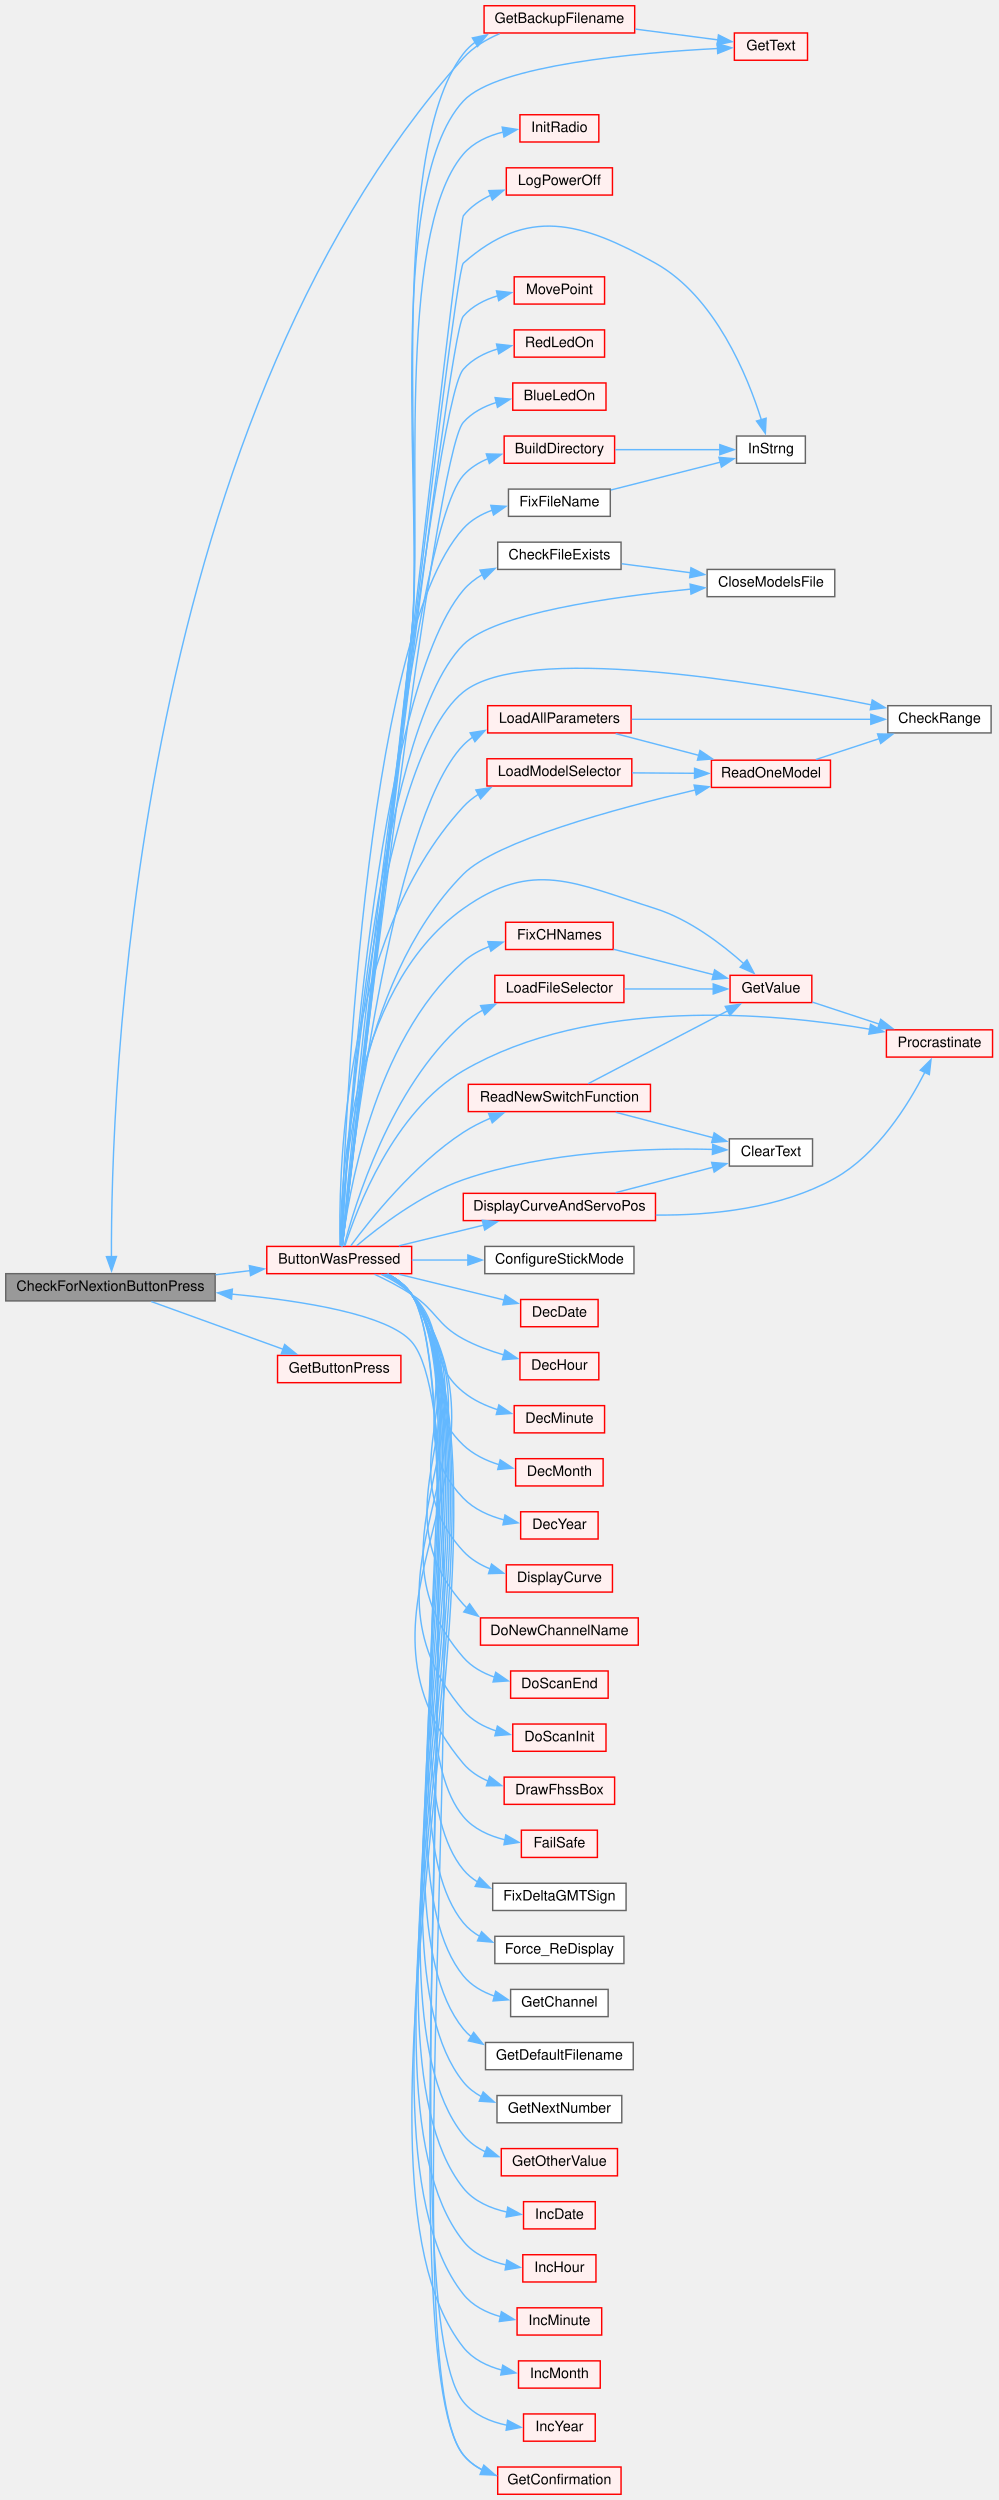
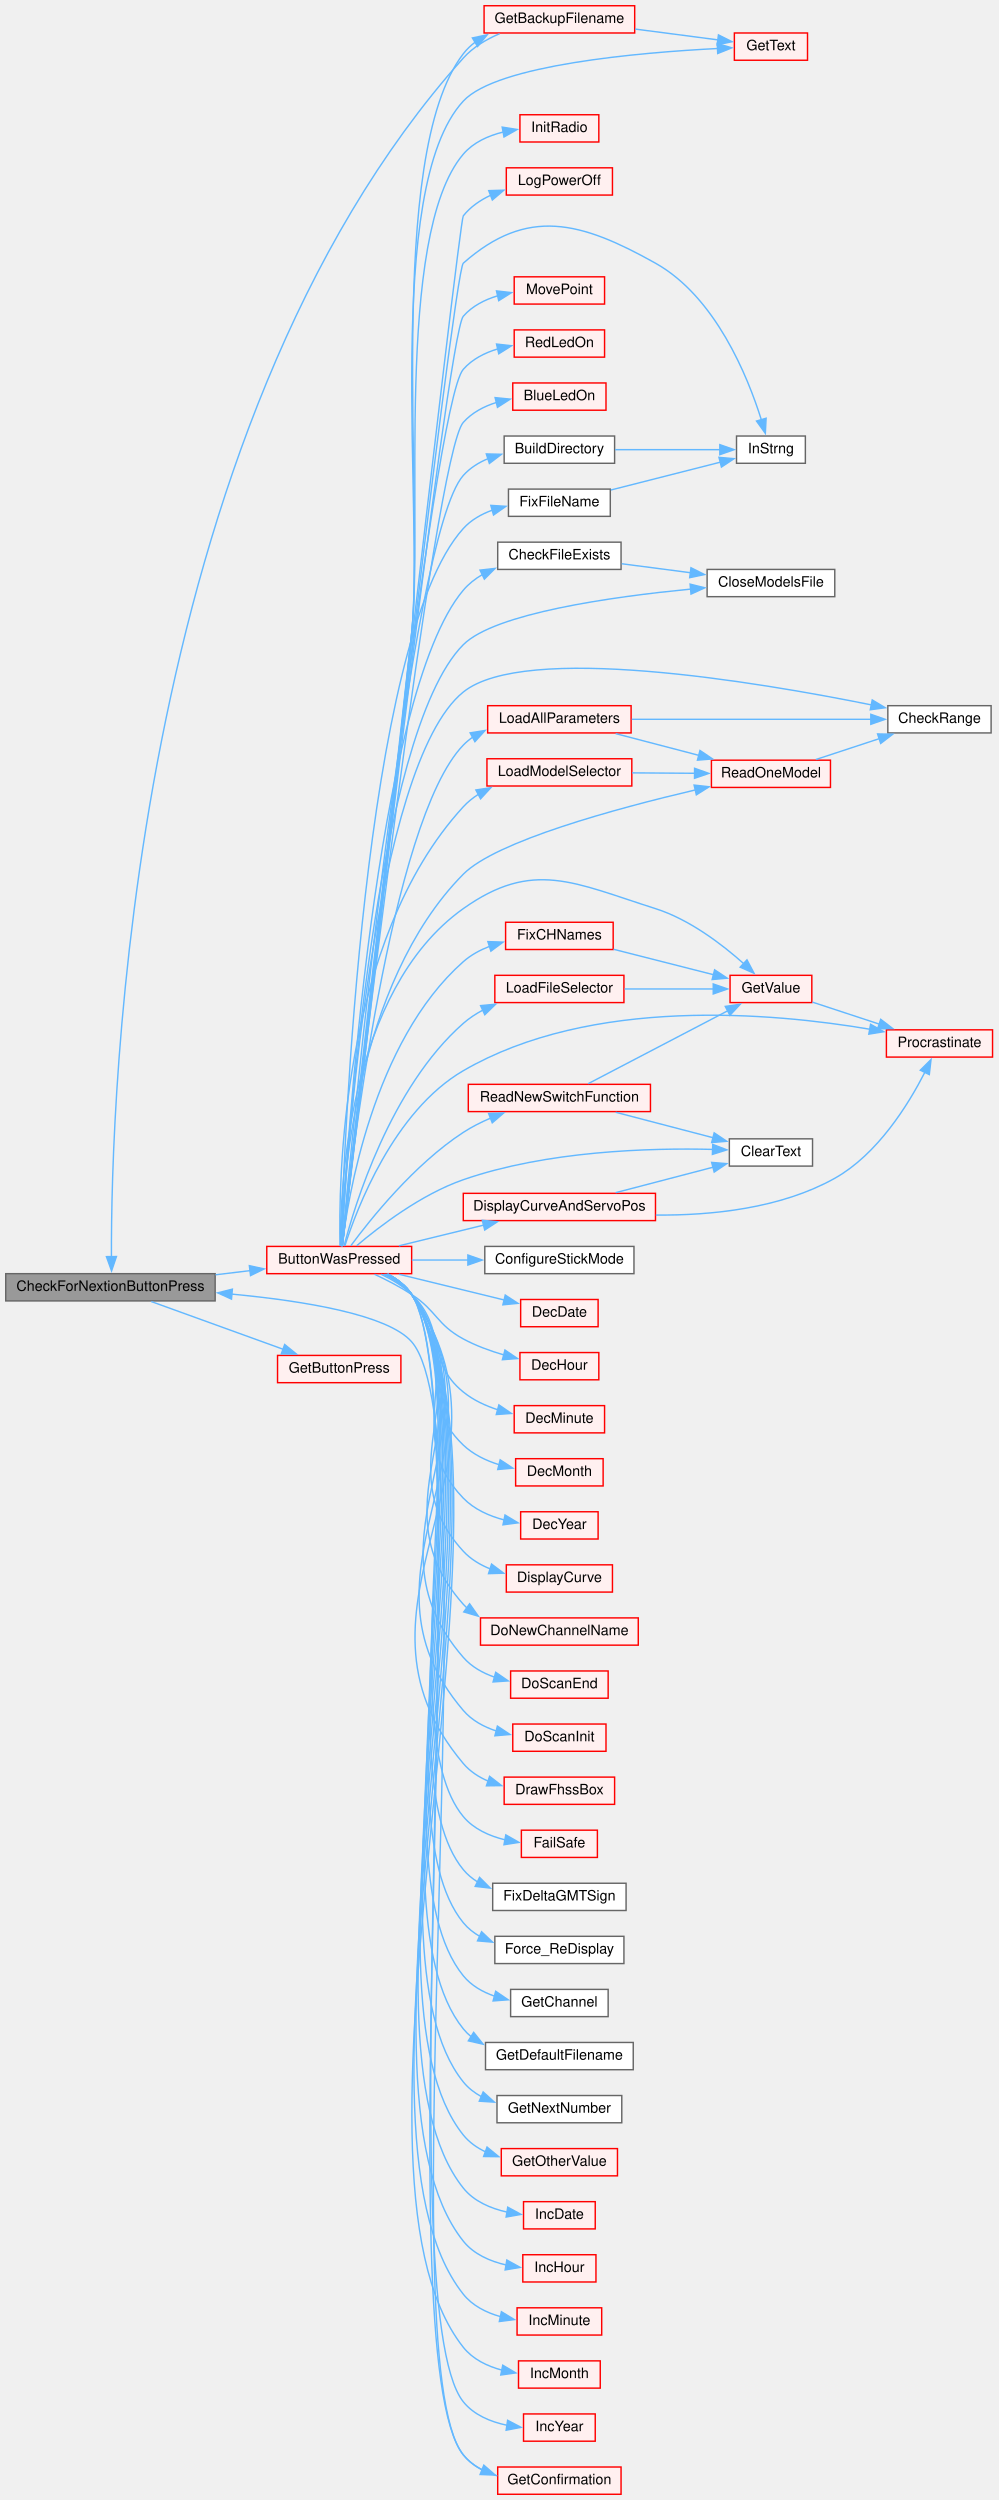
<svg xmlns="http://www.w3.org/2000/svg" xmlns:xlink="http://www.w3.org/1999/xlink" width="696pt" height="1743pt" viewBox="0.00 0.00 696.00 1743.00">
  <g id="graph0" class="graph" transform="scale(1 1) rotate(0) translate(4 1739)">
    <g id="node1" class="node">
      <g id="a_node1">
        <a xlink:title=" ">
          <polygon fill="#999999" stroke="#666666" points="146,-851 0,-851 0,-832 146,-832 146,-851" />
          <text text-anchor="middle" x="73" y="-839" font-family="Helvetica,sans-Serif" font-size="10.00">CheckForNextionButtonPress</text>
        </a>
      </g>
    </g>
    <g id="node2" class="node">
      <g id="a_node2">
        <a xlink:href="TransmitterCode_2src_2main_8cpp.html#a804fdbdd5eab4c596bbe8a23eecbe4d5" target="_top" xlink:title=" ">
          <polygon fill="#fff0f0" stroke="red" points="283,-870 182,-870 182,-851 283,-851 283,-870" />
          <text text-anchor="middle" x="232.5" y="-858" font-family="Helvetica,sans-Serif" font-size="10.00">ButtonWasPressed</text>
        </a>
      </g>
    </g>
    <g id="edge1" class="edge">
      <path fill="none" stroke="#63b8ff" d="M146.3,-850.22C154.34,-851.19 162.47,-852.17 170.35,-853.12" />
      <polygon fill="#63b8ff" stroke="#63b8ff" points="169.84,-856.59 180.18,-854.31 170.67,-849.64 169.84,-856.59" />
    </g>
    <g id="node50" class="node">
      <g id="a_node50">
        <a xlink:href="TransmitterCode_2src_2main_8cpp.html#acd96c3022716bba17005df2e6b3d0ed6" target="_top" xlink:title=" ">
          <polygon fill="#fff0f0" stroke="red" points="275.5,-794 189.5,-794 189.5,-775 275.5,-775 275.5,-794" />
          <text text-anchor="middle" x="232.5" y="-782" font-family="Helvetica,sans-Serif" font-size="10.00">GetButtonPress</text>
        </a>
      </g>
    </g>
    <g id="edge66" class="edge">
      <path fill="none" stroke="#63b8ff" d="M101.43,-831.57C126.88,-822.36 164.98,-808.57 193.37,-798.3" />
      <polygon fill="#63b8ff" stroke="#63b8ff" points="194.48,-801.62 202.69,-794.93 192.1,-795.04 194.48,-801.62" />
    </g>
    <g id="node3" class="node">
      <g id="a_node3">
        <a xlink:href="TransmitterCode_2src_2main_8cpp.html#aa1f9aec467eb00917ad9ffdc0bd5b20d" target="_top" xlink:title=" ">
          <polygon fill="#fff0f0" stroke="red" points="418.5,-1472 353.5,-1472 353.5,-1453 418.5,-1453 418.5,-1472" />
          <text text-anchor="middle" x="386" y="-1460" font-family="Helvetica,sans-Serif" font-size="10.00">BlueLedOn</text>
        </a>
      </g>
    </g>
    <g id="edge2" class="edge">
      <path fill="none" stroke="#63b8ff" d="M234.62,-870.22C243.21,-944.65 298.96,-1421.87 319,-1444.5 325.04,-1451.31 333.37,-1455.66 342.09,-1458.41" />
      <polygon fill="#63b8ff" stroke="#63b8ff" points="341.18,-1461.79 351.73,-1460.74 342.83,-1454.99 341.18,-1461.79" />
    </g>
    <g id="node4" class="node">
      <g id="a_node4">
        <a xlink:href="TransmitterCode_2src_2main_8cpp.html#affc6c0de18db71aa5ad8b4d241339731" target="_top" xlink:title=" ">
-           <polygon fill="#fff0f0" stroke="red" points="424.5,-1435 347.5,-1435 347.5,-1416 424.5,-1416 424.5,-1435" />
+           <polygon fill="white" stroke="#666666" points="424.5,-1435 347.5,-1435 347.5,-1416 424.5,-1416 424.5,-1435" />
          <text text-anchor="middle" x="386" y="-1423" font-family="Helvetica,sans-Serif" font-size="10.00">BuildDirectory</text>
        </a>
      </g>
    </g>
    <g id="edge3" class="edge">
      <path fill="none" stroke="#63b8ff" d="M234.37,-870.09C240.78,-939.66 281.35,-1365.41 319,-1407.5 323.73,-1412.79 329.84,-1416.59 336.44,-1419.3" />
      <polygon fill="#63b8ff" stroke="#63b8ff" points="335.04,-1422.53 345.63,-1422.28 337.19,-1415.87 335.04,-1422.53" />
    </g>
    <g id="node5" class="node">
      <g id="a_node5">
        <a xlink:href="TransmitterCode_2src_2main_8cpp.html#a5f109790a6fe0b972a502f3cac4ed1e7" target="_top" xlink:title=" ">
          <polygon fill="white" stroke="#666666" points="557.5,-1435 509.5,-1435 509.5,-1416 557.5,-1416 557.5,-1435" />
          <text text-anchor="middle" x="533.5" y="-1423" font-family="Helvetica,sans-Serif" font-size="10.00">InStrng</text>
        </a>
      </g>
    </g>
    <g id="edge49" class="edge">
      <path fill="none" stroke="#63b8ff" d="M234.61,-870.24C244.15,-953.96 312.23,-1549.51 319,-1555.5 363.61,-1594.96 401.05,-1584.62 453,-1555.5 494.78,-1532.08 517.23,-1476.76 526.79,-1446.38" />
      <polygon fill="#63b8ff" stroke="#63b8ff" points="530.13,-1447.42 529.6,-1436.84 523.42,-1445.45 530.13,-1447.42" />
    </g>
    <g id="node6" class="node">
      <g id="a_node6">
        <a xlink:href="TransmitterCode_2src_2main_8cpp.html#a6913f10b439e4856898d699adb4ca373" target="_top" xlink:title=" ">
          <polygon fill="white" stroke="#666666" points="429,-1361 343,-1361 343,-1342 429,-1342 429,-1361" />
          <text text-anchor="middle" x="386" y="-1349" font-family="Helvetica,sans-Serif" font-size="10.00">CheckFileExists</text>
        </a>
      </g>
    </g>
    <g id="edge5" class="edge">
      <path fill="none" stroke="#63b8ff" d="M233.99,-870.12C237.21,-930.26 257.29,-1254.47 319,-1327.5 322.74,-1331.93 327.37,-1335.54 332.42,-1338.48" />
      <polygon fill="#63b8ff" stroke="#63b8ff" points="330.66,-1341.52 341.19,-1342.71 333.7,-1335.21 330.66,-1341.52" />
    </g>
    <g id="node7" class="node">
      <g id="a_node7">
        <a xlink:href="TransmitterCode_2src_2main_8cpp.html#a6922974b734cfe3a511e074a2d6ac33c" target="_top" xlink:title=" ">
          <polygon fill="white" stroke="#666666" points="578,-1342 489,-1342 489,-1323 578,-1323 578,-1342" />
          <text text-anchor="middle" x="533.5" y="-1330" font-family="Helvetica,sans-Serif" font-size="10.00">CloseModelsFile</text>
        </a>
      </g>
    </g>
    <g id="edge9" class="edge">
      <path fill="none" stroke="#63b8ff" d="M234.01,-870.2C237.28,-928.07 257.04,-1227.41 319,-1289.5 340.86,-1311.41 422.08,-1322.88 477.8,-1328.31" />
      <polygon fill="#63b8ff" stroke="#63b8ff" points="477.13,-1331.76 487.42,-1329.2 477.78,-1324.79 477.13,-1331.76" />
    </g>
    <g id="node8" class="node">
      <g id="a_node8">
        <a xlink:href="TransmitterCode_2src_2main_8cpp.html#a01c7a0b0de94ec72fe070ea9f90dc2ec" target="_top" xlink:title=" ">
          <polygon fill="white" stroke="#666666" points="687,-1247 615,-1247 615,-1228 687,-1228 687,-1247" />
          <text text-anchor="middle" x="651" y="-1235" font-family="Helvetica,sans-Serif" font-size="10.00">CheckRange</text>
        </a>
      </g>
    </g>
    <g id="edge7" class="edge">
      <path fill="none" stroke="#63b8ff" d="M234.02,-870.35C237.2,-926.53 256.06,-1205.7 319,-1256.5 361.56,-1290.86 523.37,-1263.73 603.9,-1247.47" />
      <polygon fill="#63b8ff" stroke="#63b8ff" points="604.13,-1251 613.22,-1245.56 602.73,-1244.14 604.13,-1251" />
    </g>
    <g id="node9" class="node">
      <g id="a_node9">
        <a xlink:href="TransmitterCode_2src_2main_8cpp.html#af0852678d8e89501acee8951f09d3b43" target="_top" xlink:title=" ">
          <polygon fill="white" stroke="#666666" points="562.5,-945 504.5,-945 504.5,-926 562.5,-926 562.5,-945" />
          <text text-anchor="middle" x="533.5" y="-933" font-family="Helvetica,sans-Serif" font-size="10.00">ClearText</text>
        </a>
      </g>
    </g>
    <g id="edge8" class="edge">
      <path fill="none" stroke="#63b8ff" d="M244.69,-870.49C260.15,-883.63 289.5,-906.25 319,-916.5 377.12,-936.69 449.22,-938.72 493,-937.63" />
      <polygon fill="#63b8ff" stroke="#63b8ff" points="492.91,-941.14 502.79,-937.32 492.68,-934.14 492.91,-941.14" />
    </g>
    <g id="node10" class="node">
      <g id="a_node10">
        <a xlink:href="TransmitterCode_2src_2main_8cpp.html#a9c0d58f91488496f6946d25b4ad2cbd8" target="_top" xlink:title=" ">
          <polygon fill="white" stroke="#666666" points="438,-870 334,-870 334,-851 438,-851 438,-870" />
          <text text-anchor="middle" x="386" y="-858" font-family="Helvetica,sans-Serif" font-size="10.00">ConfigureStickMode</text>
        </a>
      </g>
    </g>
    <g id="edge10" class="edge">
      <path fill="none" stroke="#63b8ff" d="M283.11,-860.5C295.65,-860.5 309.29,-860.5 322.39,-860.5" />
      <polygon fill="#63b8ff" stroke="#63b8ff" points="322.21,-864 332.21,-860.5 322.21,-857 322.21,-864" />
    </g>
    <g id="node11" class="node">
      <g id="a_node11">
        <a xlink:href="TransmitterCode_2src_2main_8cpp.html#ac00389a3b76e3ced4517c6ad4147e86a" target="_top" xlink:title=" ">
          <polygon fill="#fff0f0" stroke="red" points="413,-833 359,-833 359,-814 413,-814 413,-833" />
          <text text-anchor="middle" x="386" y="-821" font-family="Helvetica,sans-Serif" font-size="10.00">DecDate</text>
        </a>
      </g>
    </g>
    <g id="edge11" class="edge">
      <path fill="none" stroke="#63b8ff" d="M274.1,-850.58C296.94,-845.01 325.26,-838.09 347.56,-832.64" />
      <polygon fill="#63b8ff" stroke="#63b8ff" points="348.26,-836.08 357.14,-830.3 346.6,-829.28 348.26,-836.08" />
    </g>
    <g id="node12" class="node">
      <g id="a_node12">
        <a xlink:href="TransmitterCode_2src_2main_8cpp.html#a053bee2e90b7d0bacffe990847973d4a" target="_top" xlink:title=" ">
          <polygon fill="#fff0f0" stroke="red" points="413.5,-796 358.5,-796 358.5,-777 413.5,-777 413.5,-796" />
          <text text-anchor="middle" x="386" y="-784" font-family="Helvetica,sans-Serif" font-size="10.00">DecHour</text>
        </a>
      </g>
    </g>
    <g id="edge12" class="edge">
      <path fill="none" stroke="#63b8ff" d="M257.1,-850.58C265.53,-846.65 274.94,-841.8 283,-836.5 300.65,-824.91 300.43,-815.54 319,-805.5 327.75,-800.77 337.79,-797.11 347.37,-794.32" />
      <polygon fill="#63b8ff" stroke="#63b8ff" points="348.05,-797.76 356.83,-791.82 346.26,-790.99 348.05,-797.76" />
    </g>
    <g id="node13" class="node">
      <g id="a_node13">
        <a xlink:href="TransmitterCode_2src_2main_8cpp.html#a87fe692c91177cb3eddffaae43ad6d4d" target="_top" xlink:title=" ">
          <polygon fill="#fff0f0" stroke="red" points="417.5,-759 354.5,-759 354.5,-740 417.5,-740 417.5,-759" />
          <text text-anchor="middle" x="386" y="-747" font-family="Helvetica,sans-Serif" font-size="10.00">DecMinute</text>
        </a>
      </g>
    </g>
    <g id="edge13" class="edge">
      <path fill="none" stroke="#63b8ff" d="M261.66,-850.6C269.21,-847 276.95,-842.34 283,-836.5 307.61,-812.75 292.46,-790.06 319,-768.5 325.96,-762.84 334.53,-758.87 343.17,-756.08" />
      <polygon fill="#63b8ff" stroke="#63b8ff" points="343.82,-759.53 352.56,-753.54 341.99,-752.78 343.82,-759.53" />
    </g>
    <g id="node14" class="node">
      <g id="a_node14">
        <a xlink:href="TransmitterCode_2src_2main_8cpp.html#a8a749ad1678f2de577b502dfb95400dd" target="_top" xlink:title=" ">
          <polygon fill="#fff0f0" stroke="red" points="416.5,-722 355.5,-722 355.5,-703 416.5,-703 416.5,-722" />
          <text text-anchor="middle" x="386" y="-710" font-family="Helvetica,sans-Serif" font-size="10.00">DecMonth</text>
        </a>
      </g>
    </g>
    <g id="edge14" class="edge">
      <path fill="none" stroke="#63b8ff" d="M263.56,-850.56C270.69,-847.04 277.74,-842.43 283,-836.5 315.71,-799.57 283.25,-765.5 319,-731.5 325.88,-724.96 334.86,-720.65 343.98,-717.81" />
      <polygon fill="#63b8ff" stroke="#63b8ff" points="344.72,-721.23 353.56,-715.4 343.01,-714.45 344.72,-721.23" />
    </g>
    <g id="node15" class="node">
      <g id="a_node15">
        <a xlink:href="TransmitterCode_2src_2main_8cpp.html#ad712237b8d367326a7f460181dade102" target="_top" xlink:title=" ">
          <polygon fill="#fff0f0" stroke="red" points="413,-685 359,-685 359,-666 413,-666 413,-685" />
          <text text-anchor="middle" x="386" y="-673" font-family="Helvetica,sans-Serif" font-size="10.00">DecYear</text>
        </a>
      </g>
    </g>
    <g id="edge15" class="edge">
      <path fill="none" stroke="#63b8ff" d="M264.42,-850.59C271.36,-847.1 278.11,-842.5 283,-836.5 324.13,-786.03 273.7,-741.27 319,-694.5 326.55,-686.7 337.08,-682.05 347.52,-679.28" />
      <polygon fill="#63b8ff" stroke="#63b8ff" points="348.1,-682.74 357.18,-677.28 346.67,-675.89 348.1,-682.74" />
    </g>
    <g id="node16" class="node">
      <g id="a_node16">
        <a xlink:href="TransmitterCode_2src_2main_8cpp.html#acf49567c45af927603ae83a7f46e6534" target="_top" xlink:title=" ">
          <polygon fill="#fff0f0" stroke="red" points="423,-648 349,-648 349,-629 423,-629 423,-648" />
          <text text-anchor="middle" x="386" y="-636" font-family="Helvetica,sans-Serif" font-size="10.00">DisplayCurve</text>
        </a>
      </g>
    </g>
    <g id="edge16" class="edge">
      <path fill="none" stroke="#63b8ff" d="M265.14,-850.5C271.9,-847.03 278.38,-842.47 283,-836.5 332.68,-772.34 264.01,-717.18 319,-657.5 324.16,-651.9 330.85,-647.92 337.98,-645.08" />
      <polygon fill="#63b8ff" stroke="#63b8ff" points="338.71,-648.52 347.19,-642.16 336.6,-641.85 338.71,-648.52" />
    </g>
    <g id="node17" class="node">
      <g id="a_node17">
        <a xlink:href="TransmitterCode_2src_2main_8cpp.html#aa61377ec59e711151913086167f2f48f" target="_top" xlink:title=" ">
          <polygon fill="#fff0f0" stroke="red" points="453,-907 319,-907 319,-888 453,-888 453,-907" />
          <text text-anchor="middle" x="386" y="-895" font-family="Helvetica,sans-Serif" font-size="10.00">DisplayCurveAndServoPos</text>
        </a>
      </g>
    </g>
    <g id="edge17" class="edge">
      <path fill="none" stroke="#63b8ff" d="M274.1,-870.42C292.27,-874.85 313.91,-880.14 333.23,-884.86" />
      <polygon fill="#63b8ff" stroke="#63b8ff" points="332.27,-888.23 342.82,-887.2 333.93,-881.43 332.27,-888.23" />
    </g>
    <g id="node18" class="node">
      <g id="a_node18">
        <a xlink:href="TransmitterCode_2src_2main_8cpp.html#a760609a682300dfe6bfaac737fd4d5eb" target="_top" xlink:title=" ">
          <polygon fill="#fff0f0" stroke="red" points="688,-1021 614,-1021 614,-1002 688,-1002 688,-1021" />
          <text text-anchor="middle" x="651" y="-1009" font-family="Helvetica,sans-Serif" font-size="10.00">Procrastinate</text>
        </a>
      </g>
    </g>
    <g id="edge60" class="edge">
      <path fill="none" stroke="#63b8ff" d="M236.45,-870.4C244.64,-895.98 270.38,-964.23 319,-992.5 408.14,-1044.33 534.6,-1032.93 602.51,-1021.41" />
      <polygon fill="#63b8ff" stroke="#63b8ff" points="602.96,-1024.88 612.2,-1019.68 601.74,-1017.99 602.96,-1024.88" />
    </g>
    <g id="node19" class="node">
      <g id="a_node19">
        <a xlink:href="TransmitterCode_2src_2main_8cpp.html#aba44d61ea51411cb5c601beb94b6fef4" target="_top" xlink:title=" ">
          <polygon fill="#fff0f0" stroke="red" points="441,-611 331,-611 331,-592 441,-592 441,-611" />
          <text text-anchor="middle" x="386" y="-599" font-family="Helvetica,sans-Serif" font-size="10.00">DoNewChannelName</text>
        </a>
      </g>
    </g>
    <g id="edge20" class="edge">
      <path fill="none" stroke="#63b8ff" d="M265.29,-850.61C272.04,-847.14 278.48,-842.54 283,-836.5 341.3,-758.57 254.26,-693.16 319,-620.5 319.83,-619.57 320.71,-618.68 321.62,-617.83" />
      <polygon fill="#63b8ff" stroke="#63b8ff" points="323.41,-620.85 329.5,-612.18 319.33,-615.16 323.41,-620.85" />
    </g>
    <g id="node20" class="node">
      <g id="a_node20">
        <a xlink:href="TransmitterCode_2src_2main_8cpp.html#a31fb6a46af68482e107cddee58dfb677" target="_top" xlink:title=" ">
          <polygon fill="#fff0f0" stroke="red" points="420,-574 352,-574 352,-555 420,-555 420,-574" />
          <text text-anchor="middle" x="386" y="-562" font-family="Helvetica,sans-Serif" font-size="10.00">DoScanEnd</text>
        </a>
      </g>
    </g>
    <g id="edge21" class="edge">
      <path fill="none" stroke="#63b8ff" d="M265.65,-850.55C272.3,-847.1 278.61,-842.52 283,-836.5 349.94,-744.75 244.46,-669.19 319,-583.5 324.71,-576.93 332.54,-572.56 340.8,-569.68" />
      <polygon fill="#63b8ff" stroke="#63b8ff" points="341.6,-573.09 350.32,-567.07 339.75,-566.34 341.6,-573.09" />
    </g>
    <g id="node21" class="node">
      <g id="a_node21">
        <a xlink:href="TransmitterCode_2src_2main_8cpp.html#a77c4a4ffa609df08830ccece07bf283b" target="_top" xlink:title=" ">
          <polygon fill="#fff0f0" stroke="red" points="418.5,-537 353.5,-537 353.5,-518 418.5,-518 418.5,-537" />
          <text text-anchor="middle" x="386" y="-525" font-family="Helvetica,sans-Serif" font-size="10.00">DoScanInit</text>
        </a>
      </g>
    </g>
    <g id="edge22" class="edge">
      <path fill="none" stroke="#63b8ff" d="M265.72,-850.61C272.37,-847.15 278.66,-842.56 283,-836.5 358.61,-730.9 234.64,-645.25 319,-546.5 324.94,-539.55 333.23,-535.06 341.95,-532.18" />
      <polygon fill="#63b8ff" stroke="#63b8ff" points="342.78,-535.58 351.59,-529.7 341.03,-528.8 342.78,-535.58" />
    </g>
    <g id="node22" class="node">
      <g id="a_node22">
        <a xlink:href="TransmitterCode_2src_2main_8cpp.html#a6bdc6419b47dda71d0d2c8faf652adc2" target="_top" xlink:title=" ">
          <polygon fill="#fff0f0" stroke="red" points="424.5,-500 347.5,-500 347.5,-481 424.5,-481 424.5,-500" />
          <text text-anchor="middle" x="386" y="-488" font-family="Helvetica,sans-Serif" font-size="10.00">DrawFhssBox</text>
        </a>
      </g>
    </g>
    <g id="edge23" class="edge">
      <path fill="none" stroke="#63b8ff" d="M266.04,-850.52C272.59,-847.07 278.76,-842.51 283,-836.5 367.3,-717.04 224.8,-621.32 319,-509.5 323.64,-503.99 329.76,-500.03 336.41,-497.18" />
      <polygon fill="#63b8ff" stroke="#63b8ff" points="337.35,-500.56 345.71,-494.06 335.12,-493.92 337.35,-500.56" />
    </g>
    <g id="node23" class="node">
      <g id="a_node23">
        <a xlink:href="ReceiverCode_2src_2main_8cpp.html#a42318598726782ebb2e1857f167c8cda" target="_top" xlink:title=" ">
          <polygon fill="#fff0f0" stroke="red" points="412.5,-463 359.5,-463 359.5,-444 412.5,-444 412.5,-463" />
          <text text-anchor="middle" x="386" y="-451" font-family="Helvetica,sans-Serif" font-size="10.00">FailSafe</text>
        </a>
      </g>
    </g>
    <g id="edge24" class="edge">
      <path fill="none" stroke="#63b8ff" d="M266.09,-850.55C272.64,-847.11 278.79,-842.53 283,-836.5 329.5,-769.83 266.98,-534.95 319,-472.5 326.25,-463.8 337.21,-458.94 348.12,-456.27" />
      <polygon fill="#63b8ff" stroke="#63b8ff" points="348.64,-459.73 357.84,-454.48 347.37,-452.85 348.64,-459.73" />
    </g>
    <g id="node24" class="node">
      <g id="a_node24">
        <a xlink:href="TransmitterCode_2src_2main_8cpp.html#ae9f11f030b85ae36e21266f42e6c65f3" target="_top" xlink:title=" ">
          <polygon fill="#fff0f0" stroke="red" points="423.5,-1096 348.5,-1096 348.5,-1077 423.5,-1077 423.5,-1096" />
          <text text-anchor="middle" x="386" y="-1084" font-family="Helvetica,sans-Serif" font-size="10.00">FixCHNames</text>
        </a>
      </g>
    </g>
    <g id="edge25" class="edge">
      <path fill="none" stroke="#63b8ff" d="M234.48,-870.06C238.38,-902.97 255.79,-1012.67 319,-1068.5 324.32,-1073.2 330.74,-1076.68 337.47,-1079.26" />
      <polygon fill="#63b8ff" stroke="#63b8ff" points="336.15,-1082.52 346.74,-1082.17 338.25,-1075.84 336.15,-1082.52" />
    </g>
    <g id="node25" class="node">
      <g id="a_node25">
        <a xlink:href="TransmitterCode_2src_2main_8cpp.html#a6e4fac4e296c09388b8b56353402d67a" target="_top" xlink:title=" ">
          <polygon fill="#fff0f0" stroke="red" points="562,-1059 505,-1059 505,-1040 562,-1040 562,-1059" />
          <text text-anchor="middle" x="533.5" y="-1047" font-family="Helvetica,sans-Serif" font-size="10.00">GetValue</text>
        </a>
      </g>
    </g>
    <g id="edge42" class="edge">
      <path fill="none" stroke="#63b8ff" d="M233.3,-870.27C233.13,-908.42 238.19,-1048.11 319,-1105.5 367.56,-1139.98 396.23,-1123.49 453,-1105.5 476.72,-1097.98 499.49,-1080.56 514.53,-1067.12" />
      <polygon fill="#63b8ff" stroke="#63b8ff" points="516.79,-1069.8 521.73,-1060.43 512.02,-1064.68 516.79,-1069.8" />
    </g>
    <g id="node26" class="node">
      <g id="a_node26">
        <a xlink:href="TransmitterCode_2src_2main_8cpp.html#a493eeacfcf61a53db5933a893f7d94a6" target="_top" xlink:title=" ">
          <polygon fill="white" stroke="#666666" points="432.5,-426 339.5,-426 339.5,-407 432.5,-407 432.5,-426" />
          <text text-anchor="middle" x="386" y="-414" font-family="Helvetica,sans-Serif" font-size="10.00">FixDeltaGMTSign</text>
        </a>
      </g>
    </g>
    <g id="edge28" class="edge">
      <path fill="none" stroke="#63b8ff" d="M266.13,-850.58C272.68,-847.13 278.82,-842.55 283,-836.5 333.85,-762.88 262.05,-504.5 319,-435.5 321.86,-432.03 325.32,-429.17 329.13,-426.82" />
      <polygon fill="#63b8ff" stroke="#63b8ff" points="330.35,-430.11 337.82,-422.61 327.29,-423.81 330.35,-430.11" />
    </g>
    <g id="node27" class="node">
      <g id="a_node27">
        <a xlink:href="TransmitterCode_2src_2main_8cpp.html#afd54540fc7dec21cfe25295d77aa8093" target="_top" xlink:title=" ">
          <polygon fill="white" stroke="#666666" points="421.5,-1398 350.5,-1398 350.5,-1379 421.5,-1379 421.5,-1398" />
          <text text-anchor="middle" x="386" y="-1386" font-family="Helvetica,sans-Serif" font-size="10.00">FixFileName</text>
        </a>
      </g>
    </g>
    <g id="edge29" class="edge">
      <path fill="none" stroke="#63b8ff" d="M233.75,-870.23C235.57,-934.09 248.84,-1292.93 319,-1370.5 324.42,-1376.49 331.61,-1380.56 339.25,-1383.32" />
      <polygon fill="#63b8ff" stroke="#63b8ff" points="338.19,-1386.66 348.76,-1386 340.08,-1379.92 338.19,-1386.66" />
    </g>
    <g id="node28" class="node">
      <g id="a_node28">
        <a xlink:href="TransmitterCode_2src_2main_8cpp.html#aa1e81e58421a34fdfd7bfb31925f5a90" target="_top" xlink:title=" ">
          <polygon fill="white" stroke="#666666" points="431,-389 341,-389 341,-370 431,-370 431,-389" />
          <text text-anchor="middle" x="386" y="-377" font-family="Helvetica,sans-Serif" font-size="10.00">Force_ReDisplay</text>
        </a>
      </g>
    </g>
    <g id="edge31" class="edge">
      <path fill="none" stroke="#63b8ff" d="M266.16,-850.61C272.71,-847.16 278.84,-842.57 283,-836.5 338.2,-755.93 257.12,-474.05 319,-398.5 322.23,-394.55 326.23,-391.4 330.64,-388.87" />
      <polygon fill="#63b8ff" stroke="#63b8ff" points="331.76,-392.21 339.45,-384.92 328.9,-385.82 331.76,-392.21" />
    </g>
    <g id="node29" class="node">
      <g id="a_node29">
        <a xlink:href="TransmitterCode_2src_2main_8cpp.html#a641d6dab68ec7b2a8a32492aac55bc1c" target="_top" xlink:title=" ">
          <polygon fill="#fff0f0" stroke="red" points="438.5,-1735 333.5,-1735 333.5,-1716 438.5,-1716 438.5,-1735" />
          <text text-anchor="middle" x="386" y="-1723" font-family="Helvetica,sans-Serif" font-size="10.00">GetBackupFilename</text>
        </a>
      </g>
    </g>
    <g id="edge32" class="edge">
      <path fill="none" stroke="#63b8ff" d="M234.7,-870.34C240.46,-917.61 265.67,-1126.2 283,-1297.5 292.07,-1387.18 264.06,-1630.04 319,-1701.5 321.41,-1704.64 324.28,-1707.37 327.44,-1709.74" />
      <polygon fill="#63b8ff" stroke="#63b8ff" points="325.34,-1712.56 335.71,-1714.75 328.97,-1706.58 325.34,-1712.56" />
    </g>
    <g id="node30" class="node">
      <g id="a_node30">
        <a xlink:href="TransmitterCode_2src_2main_8cpp.html#a8e271ca29dc3c90bcf0e465b41bd71ff" target="_top" xlink:title=" ">
          <polygon fill="#fff0f0" stroke="red" points="559,-1716 508,-1716 508,-1697 559,-1697 559,-1716" />
          <text text-anchor="middle" x="533.5" y="-1704" font-family="Helvetica,sans-Serif" font-size="10.00">GetText</text>
        </a>
      </g>
    </g>
    <g id="edge41" class="edge">
      <path fill="none" stroke="#63b8ff" d="M234.67,-870.34C240.3,-917.62 265,-1126.27 283,-1297.5 291.66,-1379.88 262.8,-1607.65 319,-1668.5 342.44,-1693.88 442.01,-1702.4 496.5,-1705.19" />
      <polygon fill="#63b8ff" stroke="#63b8ff" points="496.05,-1708.67 506.2,-1705.65 496.38,-1701.68 496.05,-1708.67" />
    </g>
    <g id="node31" class="node">
      <g id="a_node31">
        <a xlink:href="TransmitterCode_2src_2main_8cpp.html#aeb87480505eb543d9a7d85f7b15bd563" target="_top" xlink:title="Discover which channel to setup.">
          <polygon fill="white" stroke="#666666" points="420,-352 352,-352 352,-333 420,-333 420,-352" />
          <text text-anchor="middle" x="386" y="-340" font-family="Helvetica,sans-Serif" font-size="10.00">GetChannel</text>
        </a>
      </g>
    </g>
    <g id="edge35" class="edge">
      <path fill="none" stroke="#63b8ff" d="M266.19,-850.63C272.74,-847.17 278.86,-842.58 283,-836.5 342.55,-748.98 252.18,-443.61 319,-361.5 324.55,-354.68 332.37,-350.22 340.7,-347.31" />
      <polygon fill="#63b8ff" stroke="#63b8ff" points="341.58,-350.7 350.33,-344.72 339.77,-343.94 341.58,-350.7" />
    </g>
    <g id="node32" class="node">
      <g id="a_node32">
        <a xlink:href="TransmitterCode_2src_2main_8cpp.html#a6506bf72e0dd9e9ce480156b47625bff" target="_top" xlink:title=" ">
          <polygon fill="#fff0f0" stroke="red" points="429,-19 343,-19 343,0 429,0 429,-19" />
          <text text-anchor="middle" x="386" y="-7" font-family="Helvetica,sans-Serif" font-size="10.00">GetConfirmation</text>
        </a>
      </g>
    </g>
    <g id="edge36" class="edge">
      <path fill="none" stroke="#63b8ff" d="M266.59,-850.58C273.03,-847.14 279.01,-842.56 283,-836.5 332.45,-761.33 262.81,-97.77 319,-27.5 322.62,-22.98 327.25,-19.53 332.38,-16.9" />
      <polygon fill="#63b8ff" stroke="#63b8ff" points="333.31,-20.3 341.31,-13.36 330.73,-13.79 333.31,-20.3" />
    </g>
    <g id="node33" class="node">
      <g id="a_node33">
        <a xlink:href="TransmitterCode_2src_2main_8cpp.html#aef4c7d5735dca16e9201a2b4cdba1fe8" target="_top" xlink:title=" ">
          <polygon fill="white" stroke="#666666" points="437.5,-315 334.5,-315 334.5,-296 437.5,-296 437.5,-315" />
          <text text-anchor="middle" x="386" y="-303" font-family="Helvetica,sans-Serif" font-size="10.00">GetDefaultFilename</text>
        </a>
      </g>
    </g>
    <g id="edge38" class="edge">
      <path fill="none" stroke="#63b8ff" d="M266.47,-850.51C272.92,-847.07 278.93,-842.51 283,-836.5 346.91,-742.03 247.25,-413.16 319,-324.5 320.65,-322.47 322.49,-320.64 324.5,-319.01" />
      <polygon fill="#63b8ff" stroke="#63b8ff" points="326.23,-322.05 332.85,-313.77 322.52,-316.11 326.23,-322.05" />
    </g>
    <g id="node34" class="node">
      <g id="a_node34">
        <a xlink:href="TransmitterCode_2src_2main_8cpp.html#a3a1bb848113ddbbc27294921fa92f92a" target="_top" xlink:title=" ">
          <polygon fill="white" stroke="#666666" points="429.5,-278 342.5,-278 342.5,-259 429.5,-259 429.5,-278" />
          <text text-anchor="middle" x="386" y="-266" font-family="Helvetica,sans-Serif" font-size="10.00">GetNextNumber</text>
        </a>
      </g>
    </g>
    <g id="edge39" class="edge">
      <path fill="none" stroke="#63b8ff" d="M266.49,-850.52C272.94,-847.08 278.95,-842.52 283,-836.5 351.27,-735.07 242.31,-382.72 319,-287.5 322.46,-283.2 326.83,-279.83 331.67,-277.2" />
      <polygon fill="#63b8ff" stroke="#63b8ff" points="332.87,-280.49 340.71,-273.37 330.14,-274.05 332.87,-280.49" />
    </g>
    <g id="node35" class="node">
      <g id="a_node35">
        <a xlink:href="TransmitterCode_2src_2main_8cpp.html#ac8919b32f9c38cc65c7b93cae664acfb" target="_top" xlink:title=" ">
          <polygon fill="#fff0f0" stroke="red" points="426.5,-241 345.5,-241 345.5,-222 426.5,-222 426.5,-241" />
          <text text-anchor="middle" x="386" y="-229" font-family="Helvetica,sans-Serif" font-size="10.00">GetOtherValue</text>
        </a>
      </g>
    </g>
    <g id="edge40" class="edge">
      <path fill="none" stroke="#63b8ff" d="M266.51,-850.53C272.96,-847.09 278.96,-842.53 283,-836.5 355.63,-728.11 237.38,-352.28 319,-250.5 323.16,-245.32 328.63,-241.49 334.66,-238.67" />
      <polygon fill="#63b8ff" stroke="#63b8ff" points="335.56,-242.07 343.75,-235.35 333.16,-235.49 335.56,-242.07" />
    </g>
    <g id="node36" class="node">
      <g id="a_node36">
        <a xlink:href="TransmitterCode_2src_2main_8cpp.html#ac3f1d629a53f2b8bb9aa5bdc2b0a730d" target="_top" xlink:title=" ">
          <polygon fill="#fff0f0" stroke="red" points="411,-204 361,-204 361,-185 411,-185 411,-204" />
          <text text-anchor="middle" x="386" y="-192" font-family="Helvetica,sans-Serif" font-size="10.00">IncDate</text>
        </a>
      </g>
    </g>
    <g id="edge43" class="edge">
      <path fill="none" stroke="#63b8ff" d="M266.53,-850.54C272.97,-847.11 278.97,-842.54 283,-836.5 359.98,-721.16 232.44,-321.84 319,-213.5 326.42,-204.21 338.08,-199.27 349.55,-196.71" />
      <polygon fill="#63b8ff" stroke="#63b8ff" points="349.99,-200.18 359.29,-195.11 348.86,-193.28 349.99,-200.18" />
    </g>
    <g id="node37" class="node">
      <g id="a_node37">
        <a xlink:href="TransmitterCode_2src_2main_8cpp.html#aee918002ab8f85e66499b048b6ce722b" target="_top" xlink:title=" ">
          <polygon fill="#fff0f0" stroke="red" points="411.5,-167 360.5,-167 360.5,-148 411.5,-148 411.5,-167" />
          <text text-anchor="middle" x="386" y="-155" font-family="Helvetica,sans-Serif" font-size="10.00">IncHour</text>
        </a>
      </g>
    </g>
    <g id="edge44" class="edge">
      <path fill="none" stroke="#63b8ff" d="M266.54,-850.55C272.98,-847.11 278.98,-842.54 283,-836.5 364.34,-714.2 227.5,-291.4 319,-176.5 326.3,-167.34 337.72,-162.41 349.02,-159.81" />
      <polygon fill="#63b8ff" stroke="#63b8ff" points="349.35,-163.31 358.63,-158.18 348.18,-156.4 349.35,-163.31" />
    </g>
    <g id="node38" class="node">
      <g id="a_node38">
        <a xlink:href="TransmitterCode_2src_2main_8cpp.html#a7db4bbbc2d6fc9114c7758525fa4c088" target="_top" xlink:title=" ">
          <polygon fill="#fff0f0" stroke="red" points="415.5,-130 356.5,-130 356.5,-111 415.5,-111 415.5,-130" />
          <text text-anchor="middle" x="386" y="-118" font-family="Helvetica,sans-Serif" font-size="10.00">IncMinute</text>
        </a>
      </g>
    </g>
    <g id="edge45" class="edge">
      <path fill="none" stroke="#63b8ff" d="M266.55,-850.56C273,-847.12 278.99,-842.55 283,-836.5 368.7,-707.24 222.56,-260.97 319,-139.5 325.41,-131.43 335.02,-126.64 344.93,-123.84" />
      <polygon fill="#63b8ff" stroke="#63b8ff" points="345.58,-127.28 354.63,-121.77 344.12,-120.43 345.58,-127.28" />
    </g>
    <g id="node39" class="node">
      <g id="a_node39">
        <a xlink:href="TransmitterCode_2src_2main_8cpp.html#ac6e0db167f018387da880dd95ab198e7" target="_top" xlink:title=" ">
          <polygon fill="#fff0f0" stroke="red" points="414.5,-93 357.5,-93 357.5,-74 414.5,-74 414.5,-93" />
          <text text-anchor="middle" x="386" y="-81" font-family="Helvetica,sans-Serif" font-size="10.00">IncMonth</text>
        </a>
      </g>
    </g>
    <g id="edge46" class="edge">
      <path fill="none" stroke="#63b8ff" d="M266.57,-850.57C273.01,-847.13 279,-842.55 283,-836.5 373.07,-700.27 217.62,-230.53 319,-102.5 325.63,-94.12 335.71,-89.28 346,-86.53" />
      <polygon fill="#63b8ff" stroke="#63b8ff" points="346.51,-90 355.62,-84.59 345.13,-83.14 346.51,-90" />
    </g>
    <g id="node40" class="node">
      <g id="a_node40">
        <a xlink:href="TransmitterCode_2src_2main_8cpp.html#a30a6637e60923c45a28bdfb938903207" target="_top" xlink:title=" ">
          <polygon fill="#fff0f0" stroke="red" points="411,-56 361,-56 361,-37 411,-37 411,-56" />
          <text text-anchor="middle" x="386" y="-44" font-family="Helvetica,sans-Serif" font-size="10.00">IncYear</text>
        </a>
      </g>
    </g>
    <g id="edge47" class="edge">
      <path fill="none" stroke="#63b8ff" d="M266.58,-850.58C273.02,-847.14 279,-842.56 283,-836.5 330.27,-764.81 265.3,-131.51 319,-64.5 326.41,-55.26 338.06,-50.48 349.53,-48.1" />
      <polygon fill="#63b8ff" stroke="#63b8ff" points="349.9,-51.58 359.28,-46.66 348.87,-44.66 349.9,-51.58" />
    </g>
    <g id="node41" class="node">
      <g id="a_node41">
        <a xlink:href="TransmitterCode_2src_2main_8cpp.html#a799f38bc33abdb30eec1d7db3cf27d58" target="_top" xlink:title=" ">
          <polygon fill="#fff0f0" stroke="red" points="413.5,-1659 358.5,-1659 358.5,-1640 413.5,-1640 413.5,-1659" />
          <text text-anchor="middle" x="386" y="-1647" font-family="Helvetica,sans-Serif" font-size="10.00">InitRadio</text>
        </a>
      </g>
    </g>
    <g id="edge48" class="edge">
      <path fill="none" stroke="#63b8ff" d="M234.63,-870.34C240.09,-917.65 264.08,-1126.37 283,-1297.5 291.2,-1371.7 270.57,-1574.69 319,-1631.5 326.02,-1639.73 336.39,-1644.38 346.85,-1646.96" />
      <polygon fill="#63b8ff" stroke="#63b8ff" points="346.12,-1650.39 356.59,-1648.74 347.38,-1643.5 346.12,-1650.39" />
    </g>
    <g id="node42" class="node">
      <g id="a_node42">
        <a xlink:href="TransmitterCode_2src_2main_8cpp.html#a909acb7ed667a5cc9c4ec6191fc33e75" target="_top" xlink:title=" ">
          <polygon fill="#fff0f0" stroke="red" points="436,-1247 336,-1247 336,-1228 436,-1228 436,-1247" />
          <text text-anchor="middle" x="386" y="-1235" font-family="Helvetica,sans-Serif" font-size="10.00">LoadAllParameters</text>
        </a>
      </g>
    </g>
    <g id="edge50" class="edge">
      <path fill="none" stroke="#63b8ff" d="M234.49,-870.22C239.94,-922.19 268.09,-1166.91 319,-1219.5 321.02,-1221.59 323.26,-1223.45 325.66,-1225.09" />
      <polygon fill="#63b8ff" stroke="#63b8ff" points="323.77,-1228.05 334.23,-1229.74 327.11,-1221.89 323.77,-1228.05" />
    </g>
    <g id="node43" class="node">
      <g id="a_node43">
        <a xlink:href="TransmitterCode_2src_2main_8cpp.html#ac7a5ec6cf2ed7b50bd291f821e886302" target="_top" xlink:title=" ">
          <polygon fill="#fff0f0" stroke="red" points="575,-1209 492,-1209 492,-1190 575,-1190 575,-1209" />
          <text text-anchor="middle" x="533.5" y="-1197" font-family="Helvetica,sans-Serif" font-size="10.00">ReadOneModel</text>
        </a>
      </g>
    </g>
    <g id="edge64" class="edge">
      <path fill="none" stroke="#63b8ff" d="M233.59,-870.42C234.51,-909.3 243.12,-1052.92 319,-1129.5 341.86,-1152.57 425.32,-1175.25 480.87,-1188.28" />
      <polygon fill="#63b8ff" stroke="#63b8ff" points="479.92,-1191.65 490.45,-1190.49 481.49,-1184.83 479.92,-1191.65" />
    </g>
    <g id="node44" class="node">
      <g id="a_node44">
        <a xlink:href="TransmitterCode_2src_2main_8cpp.html#a824f2e559561add2deadb0d3033c8510" target="_top" xlink:title=" ">
          <polygon fill="#fff0f0" stroke="red" points="431,-1059 341,-1059 341,-1040 431,-1040 431,-1059" />
          <text text-anchor="middle" x="386" y="-1047" font-family="Helvetica,sans-Serif" font-size="10.00">LoadFileSelector</text>
        </a>
      </g>
    </g>
    <g id="edge54" class="edge">
      <path fill="none" stroke="#63b8ff" d="M235.86,-870.24C243.17,-898.4 268.1,-980.79 319,-1025.5 323.08,-1029.08 327.74,-1032.15 332.65,-1034.76" />
      <polygon fill="#63b8ff" stroke="#63b8ff" points="331.06,-1037.88 341.6,-1038.89 333.99,-1031.52 331.06,-1037.88" />
    </g>
    <g id="node45" class="node">
      <g id="a_node45">
        <a xlink:href="TransmitterCode_2src_2main_8cpp.html#a6684199e9da3ca0bdb0e01260eec7e30" target="_top" xlink:title=" ">
          <polygon fill="#fff0f0" stroke="red" points="436.5,-1210 335.5,-1210 335.5,-1191 436.5,-1191 436.5,-1210" />
          <text text-anchor="middle" x="386" y="-1198" font-family="Helvetica,sans-Serif" font-size="10.00">LoadModelSelector</text>
        </a>
      </g>
    </g>
    <g id="edge56" class="edge">
      <path fill="none" stroke="#63b8ff" d="M233.12,-870.25C232.01,-912.66 233.25,-1083.18 319,-1176.5 322.07,-1179.84 325.64,-1182.71 329.5,-1185.19" />
      <polygon fill="#63b8ff" stroke="#63b8ff" points="327.77,-1188.23 338.24,-1189.85 331.06,-1182.05 327.77,-1188.23" />
    </g>
    <g id="node46" class="node">
      <g id="a_node46">
        <a xlink:href="TransmitterCode_2src_2main_8cpp.html#a31e9d94f45a152e1cbc436284799ca37" target="_top" xlink:title=" ">
          <polygon fill="#fff0f0" stroke="red" points="423,-1622 349,-1622 349,-1603 423,-1603 423,-1622" />
          <text text-anchor="middle" x="386" y="-1610" font-family="Helvetica,sans-Serif" font-size="10.00">LogPowerOff</text>
        </a>
      </g>
    </g>
    <g id="edge58" class="edge">
      <path fill="none" stroke="#63b8ff" d="M234.63,-870.46C244.54,-957.44 316.06,-1584.79 319,-1588.5 323.99,-1594.8 330.78,-1599.45 338.13,-1602.88" />
      <polygon fill="#63b8ff" stroke="#63b8ff" points="336.74,-1606.09 347.33,-1606.42 339.25,-1599.56 336.74,-1606.09" />
    </g>
    <g id="node47" class="node">
      <g id="a_node47">
        <a xlink:href="TransmitterCode_2src_2main_8cpp.html#aad727ec0b0f9f34487a535eaa4a83172" target="_top" xlink:title="moves point very close to where user hit screen">
          <polygon fill="#fff0f0" stroke="red" points="417.5,-1546 354.5,-1546 354.5,-1527 417.5,-1527 417.5,-1546" />
          <text text-anchor="middle" x="386" y="-1534" font-family="Helvetica,sans-Serif" font-size="10.00">MovePoint</text>
        </a>
      </g>
    </g>
    <g id="edge59" class="edge">
      <path fill="none" stroke="#63b8ff" d="M234.63,-870.37C243.92,-951.47 307.78,-1505.62 319,-1518.5 325.21,-1525.63 333.95,-1530.06 343.03,-1532.79" />
      <polygon fill="#63b8ff" stroke="#63b8ff" points="342.14,-1536.18 352.67,-1535 343.7,-1529.36 342.14,-1536.18" />
    </g>
    <g id="node48" class="node">
      <g id="a_node48">
        <a xlink:href="TransmitterCode_2src_2main_8cpp.html#a2521ceba7d91302765db4720e3367127" target="_top" xlink:title=" ">
          <polygon fill="#fff0f0" stroke="red" points="449.5,-983 322.5,-983 322.5,-964 449.5,-964 449.5,-983" />
          <text text-anchor="middle" x="386" y="-971" font-family="Helvetica,sans-Serif" font-size="10.00">ReadNewSwitchFunction</text>
        </a>
      </g>
    </g>
    <g id="edge61" class="edge">
      <path fill="none" stroke="#63b8ff" d="M240.6,-870.48C253.99,-888.62 284.7,-927.17 319,-949.5 324.9,-953.34 331.5,-956.67 338.18,-959.52" />
      <polygon fill="#63b8ff" stroke="#63b8ff" points="336.65,-962.69 347.24,-963.07 339.2,-956.17 336.65,-962.69" />
    </g>
    <g id="node49" class="node">
      <g id="a_node49">
        <a xlink:href="TransmitterCode_2src_2main_8cpp.html#a7d34cec6e8edc20c8b50424e15dcc7c7" target="_top" xlink:title=" ">
          <polygon fill="#fff0f0" stroke="red" points="417.5,-1509 354.5,-1509 354.5,-1490 417.5,-1490 417.5,-1509" />
          <text text-anchor="middle" x="386" y="-1497" font-family="Helvetica,sans-Serif" font-size="10.00">RedLedOn</text>
        </a>
      </g>
    </g>
    <g id="edge65" class="edge">
      <path fill="none" stroke="#63b8ff" d="M234.54,-870.34C242.79,-947.82 297.77,-1457.33 319,-1481.5 325.24,-1488.61 333.98,-1493.03 343.07,-1495.76" />
      <polygon fill="#63b8ff" stroke="#63b8ff" points="342.17,-1499.14 352.7,-1497.97 343.74,-1492.32 342.17,-1499.14" />
    </g>
    <g id="edge4" class="edge">
      <path fill="none" stroke="#63b8ff" d="M424.85,-1425.5C447.44,-1425.5 475.92,-1425.5 497.91,-1425.5" />
      <polygon fill="#63b8ff" stroke="#63b8ff" points="497.87,-1429 507.86,-1425.5 497.86,-1422 497.87,-1429" />
    </g>
    <g id="edge6" class="edge">
      <path fill="none" stroke="#63b8ff" d="M429.48,-1345.95C444.46,-1344 461.53,-1341.77 477.41,-1339.69" />
      <polygon fill="#63b8ff" stroke="#63b8ff" points="477.74,-1343.18 487.21,-1338.41 476.84,-1336.24 477.74,-1343.18" />
    </g>
    <g id="edge18" class="edge">
      <path fill="none" stroke="#63b8ff" d="M425.23,-907.48C446.21,-912.96 472.18,-919.75 493.31,-925.27" />
      <polygon fill="#63b8ff" stroke="#63b8ff" points="492.16,-928.58 502.72,-927.72 493.93,-921.81 492.16,-928.58" />
    </g>
    <g id="edge19" class="edge">
      <path fill="none" stroke="#63b8ff" d="M453.23,-891.86C491.9,-891.52 540.33,-896.39 578,-917.5 607.93,-934.27 629.44,-969.13 640.78,-991.36" />
      <polygon fill="#63b8ff" stroke="#63b8ff" points="637.61,-992.84 645.12,-1000.31 643.91,-989.79 637.61,-992.84" />
    </g>
    <g id="edge26" class="edge">
      <path fill="none" stroke="#63b8ff" d="M423.72,-1077.16C444.98,-1071.76 471.74,-1064.95 493.4,-1059.44" />
      <polygon fill="#63b8ff" stroke="#63b8ff" points="494.23,-1062.84 503.05,-1056.99 492.5,-1056.06 494.23,-1062.84" />
    </g>
    <g id="edge27" class="edge">
      <path fill="none" stroke="#63b8ff" d="M562.46,-1040.3C576.43,-1035.71 593.6,-1030.06 609.02,-1024.98" />
      <polygon fill="#63b8ff" stroke="#63b8ff" points="610.03,-1028.34 618.43,-1021.89 607.84,-1021.69 610.03,-1028.34" />
    </g>
    <g id="edge30" class="edge">
      <path fill="none" stroke="#63b8ff" d="M421.85,-1397.36C445.01,-1403.25 475.28,-1410.95 498.3,-1416.8" />
      <polygon fill="#63b8ff" stroke="#63b8ff" points="497.26,-1420.15 507.81,-1419.22 498.98,-1413.37 497.26,-1420.15" />
    </g>
    <g id="edge33" class="edge">
      <path fill="none" stroke="#63b8ff" d="M344.36,-1715.52C334.98,-1711.55 325.77,-1706.06 319,-1698.5 85.33,-1437.63 73.33,-968.21 73.69,-862.87" />
      <polygon fill="#63b8ff" stroke="#63b8ff" points="77.19,-862.94 73.78,-852.91 70.19,-862.88 77.19,-862.94" />
    </g>
    <g id="edge34" class="edge">
      <path fill="none" stroke="#63b8ff" d="M438.71,-1718.75C457.82,-1716.25 479.05,-1713.48 496.48,-1711.2" />
      <polygon fill="#63b8ff" stroke="#63b8ff" points="496.9,-1714.68 506.36,-1709.91 495.99,-1707.74 496.9,-1714.68" />
    </g>
    <g id="edge37" class="edge">
      <path fill="none" stroke="#63b8ff" d="M342.73,-12.81C333.61,-15.55 324.94,-20.08 319,-27.5 265.03,-94.86 339.83,-738.53 283,-803.5 266.47,-822.4 208.37,-831.95 157.61,-836.74" />
      <polygon fill="#63b8ff" stroke="#63b8ff" points="157.4,-833.25 147.75,-837.62 158.02,-840.22 157.4,-833.25" />
    </g>
    <g id="edge51" class="edge">
      <path fill="none" stroke="#63b8ff" d="M436.47,-1237.5C484.34,-1237.5 556.37,-1237.5 603.29,-1237.5" />
      <polygon fill="#63b8ff" stroke="#63b8ff" points="603.13,-1241 613.13,-1237.5 603.13,-1234 603.13,-1241" />
    </g>
    <g id="edge52" class="edge">
      <path fill="none" stroke="#63b8ff" d="M425.23,-1227.52C442.95,-1222.89 464.24,-1217.33 483.15,-1212.39" />
      <polygon fill="#63b8ff" stroke="#63b8ff" points="484.02,-1215.78 492.81,-1209.87 482.25,-1209.01 484.02,-1215.78" />
    </g>
    <g id="edge53" class="edge">
      <path fill="none" stroke="#63b8ff" d="M564.85,-1209.48C578.37,-1213.93 594.51,-1219.25 609.09,-1224.04" />
      <polygon fill="#63b8ff" stroke="#63b8ff" points="607.83,-1227.31 618.42,-1227.11 610.01,-1220.66 607.83,-1227.31" />
    </g>
    <g id="edge55" class="edge">
      <path fill="none" stroke="#63b8ff" d="M431.45,-1049.5C451.24,-1049.5 474.34,-1049.5 493.46,-1049.5" />
      <polygon fill="#63b8ff" stroke="#63b8ff" points="493.27,-1053 503.27,-1049.5 493.27,-1046 493.27,-1053" />
    </g>
    <g id="edge57" class="edge">
      <path fill="none" stroke="#63b8ff" d="M436.67,-1200.16C450.83,-1200.06 466.29,-1199.96 480.58,-1199.86" />
      <polygon fill="#63b8ff" stroke="#63b8ff" points="480.26,-1203.36 490.23,-1199.79 480.21,-1196.36 480.26,-1203.36" />
    </g>
    <g id="edge62" class="edge">
      <path fill="none" stroke="#63b8ff" d="M425.23,-963.52C446.21,-958.04 472.18,-951.25 493.31,-945.73" />
      <polygon fill="#63b8ff" stroke="#63b8ff" points="493.93,-949.19 502.72,-943.28 492.16,-942.42 493.93,-949.19" />
    </g>
    <g id="edge63" class="edge">
      <path fill="none" stroke="#63b8ff" d="M406.02,-983.44C430.86,-996.41 474.57,-1019.24 503.53,-1034.37" />
      <polygon fill="#63b8ff" stroke="#63b8ff" points="501.65,-1037.33 512.13,-1038.86 504.89,-1031.13 501.65,-1037.33" />
    </g>
  </g>
</svg>
